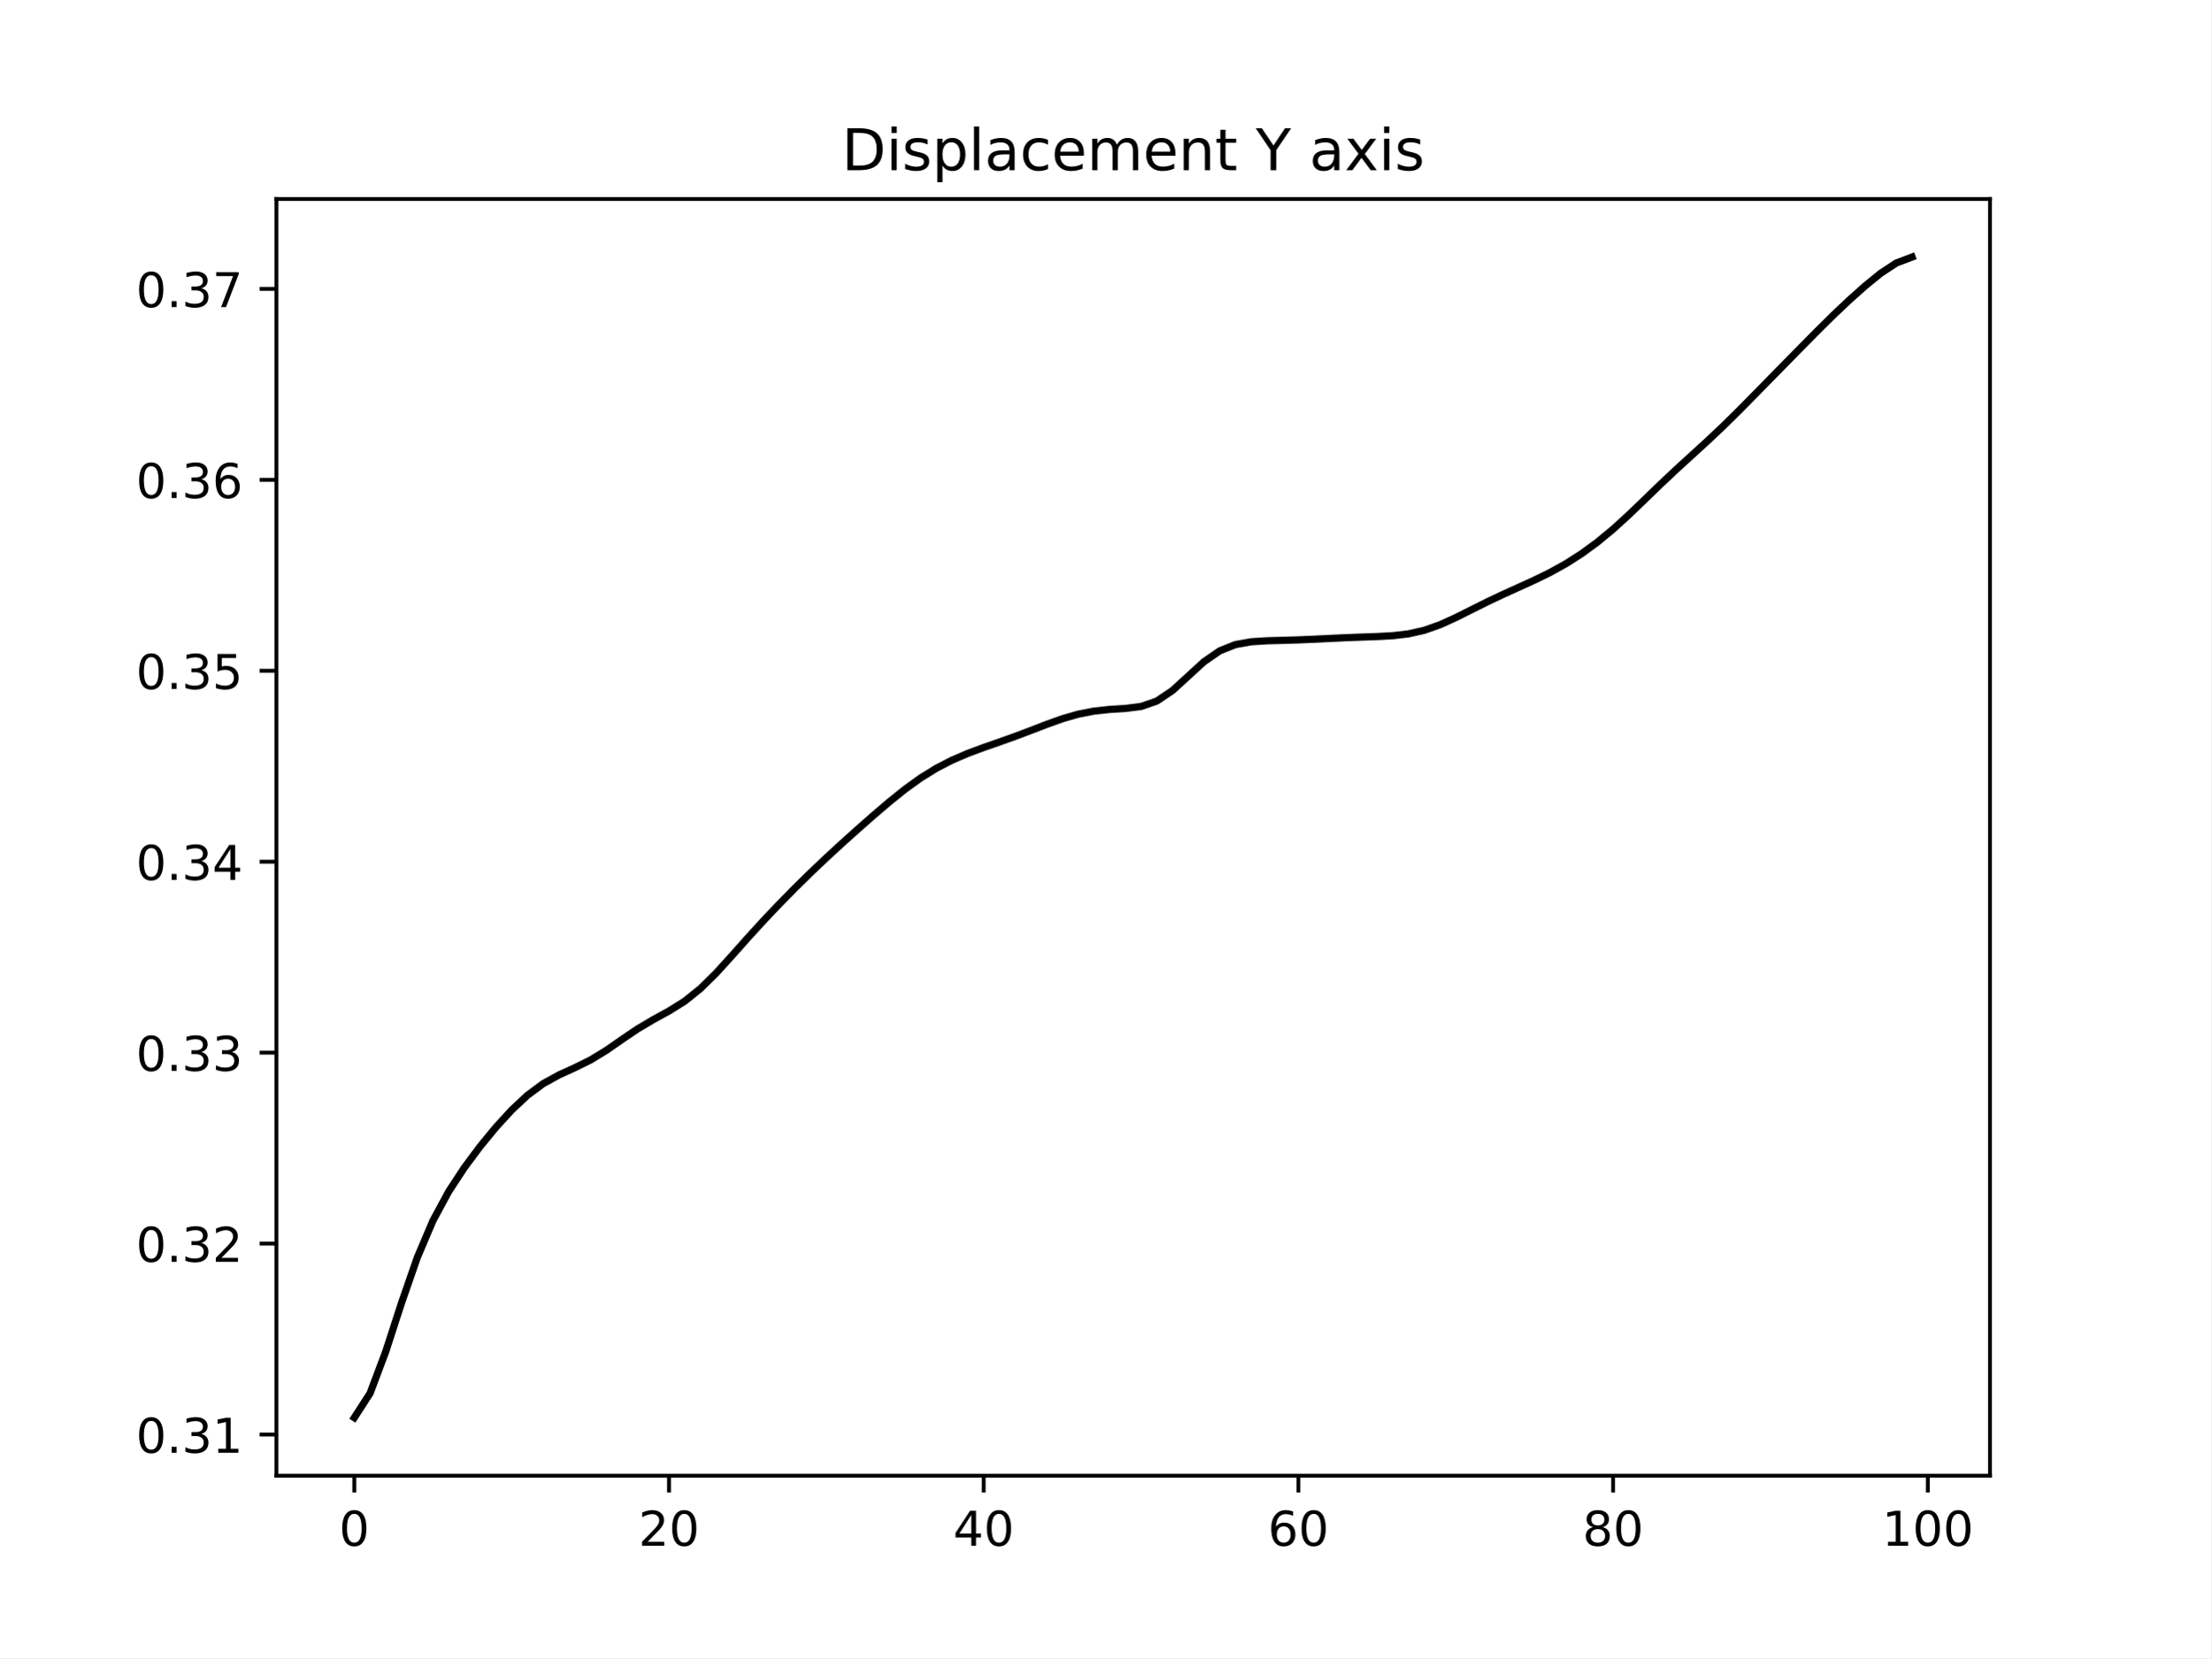
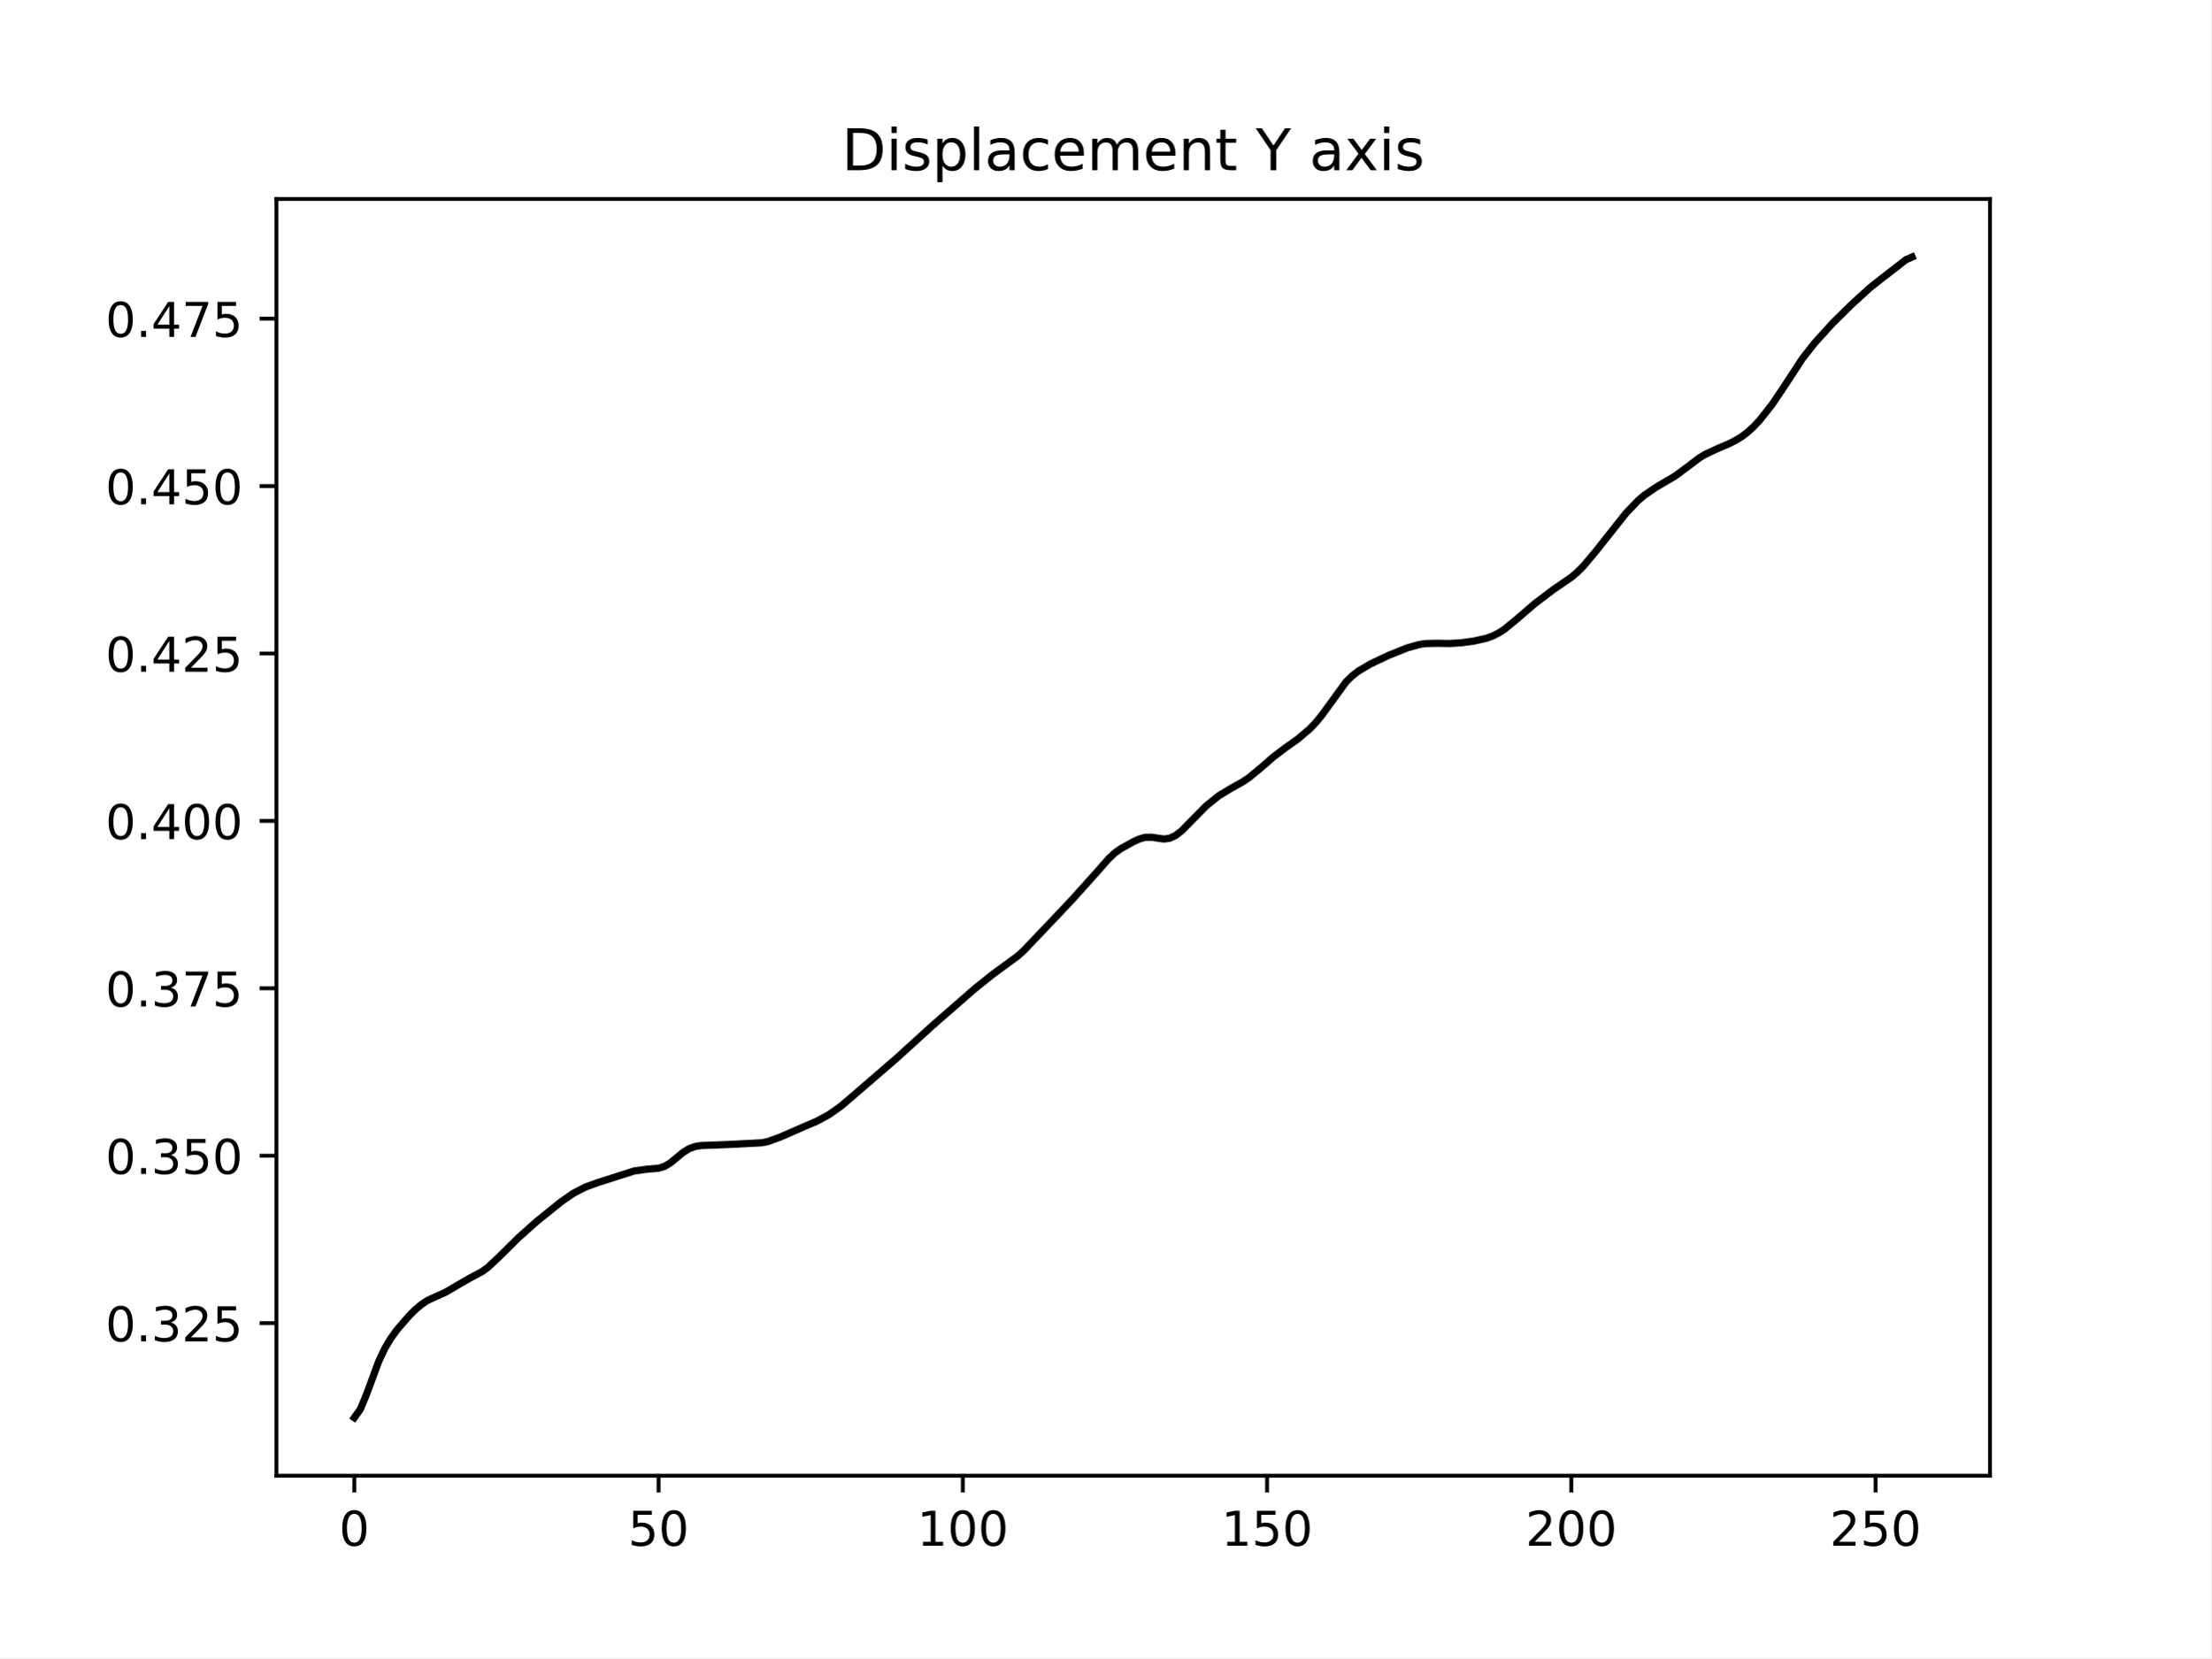
<svg xmlns="http://www.w3.org/2000/svg" xmlns:xlink="http://www.w3.org/1999/xlink" width="460.8pt" height="345.6pt" viewBox="0 0 460.8 345.6" version="1.1">
  <defs>
    <style type="text/css">*{stroke-linejoin: round; stroke-linecap: butt}</style>
  </defs>
  <g id="figure_1">
    <g id="patch_1">
      <path d="M 0 345.6  L 460.8 345.6  L 460.8 0  L 0 0  z " style="fill: #ffffff" />
    </g>
    <g id="axes_1">
      <g id="patch_2">
        <path d="M 57.6 307.584  L 414.72 307.584  L 414.72 41.472  L 57.6 41.472  z " style="fill: #ffffff" />
      </g>
      <g id="matplotlib.axis_1">
        <g id="xtick_1">
          <g id="line2d_1">
            <defs>
-               <path id="mbb50d8e747" d="M 0 0  L 0 3.5  " style="stroke: #000000; stroke-width: 0.8" />
+               <path id="ma1547d0da2" d="M 0 0  L 0 3.5  " style="stroke: #000000; stroke-width: 0.8" />
            </defs>
            <g>
-               <use xlink:href="#mbb50d8e747" x="73.833" y="307.584" style="stroke: #000000; stroke-width: 0.8" />
+               <use xlink:href="#ma1547d0da2" x="73.833" y="307.584" style="stroke: #000000; stroke-width: 0.8" />
            </g>
          </g>
          <g id="text_1">
            <g transform="translate(70.65148 322.1824) scale(0.1 -0.1)">
              <defs>
                <path id="DejaVuSans-30" d="M 2034 4250  Q 1547 4250 1301 3770  Q 1056 3291 1056 2328  Q 1056 1369 1301 889  Q 1547 409 2034 409  Q 2525 409 2770 889  Q 3016 1369 3016 2328  Q 3016 3291 2770 3770  Q 2525 4250 2034 4250  z M 2034 4750  Q 2819 4750 3233 4129  Q 3647 3509 3647 2328  Q 3647 1150 3233 529  Q 2819 -91 2034 -91  Q 1250 -91 836 529  Q 422 1150 422 2328  Q 422 3509 836 4129  Q 1250 4750 2034 4750  z " transform="scale(0.015625)" />
              </defs>
              <use xlink:href="#DejaVuSans-30" />
            </g>
          </g>
        </g>
        <g id="xtick_2">
          <g id="line2d_2">
            <g>
-               <use xlink:href="#mbb50d8e747" x="139.42" y="307.584" style="stroke: #000000; stroke-width: 0.8" />
+               <use xlink:href="#ma1547d0da2" x="137.242" y="307.584" style="stroke: #000000; stroke-width: 0.8" />
            </g>
          </g>
          <g id="text_2">
-             <g transform="translate(133.057 322.1824) scale(0.1 -0.1)">
+             <g transform="translate(130.8793 322.1824) scale(0.1 -0.1)">
+               <defs>
+                 <path id="DejaVuSans-35" d="M 691 4666  L 3169 4666  L 3169 4134  L 1269 4134  L 1269 2991  Q 1406 3038 1543 3061  Q 1681 3084 1819 3084  Q 2600 3084 3056 2656  Q 3513 2228 3513 1497  Q 3513 744 3044 326  Q 2575 -91 1722 -91  Q 1428 -91 1123 -41  Q 819 9 494 109  L 494 744  Q 775 591 1075 516  Q 1375 441 1709 441  Q 2250 441 2565 725  Q 2881 1009 2881 1497  Q 2881 1984 2565 2268  Q 2250 2553 1709 2553  Q 1456 2553 1204 2497  Q 953 2441 691 2322  L 691 4666  z " transform="scale(0.015625)" />
+               </defs>
+               <use xlink:href="#DejaVuSans-35" />
+               <use xlink:href="#DejaVuSans-30" x="63.623" />
+             </g>
+           </g>
+         </g>
+         <g id="xtick_3">
+           <g id="line2d_3">
+             <g>
+               <use xlink:href="#ma1547d0da2" x="200.651" y="307.584" style="stroke: #000000; stroke-width: 0.8" />
+             </g>
+           </g>
+           <g id="text_3">
+             <g transform="translate(191.1072 322.1824) scale(0.1 -0.1)">
+               <defs>
+                 <path id="DejaVuSans-31" d="M 794 531  L 1825 531  L 1825 4091  L 703 3866  L 703 4441  L 1819 4666  L 2450 4666  L 2450 531  L 3481 531  L 3481 0  L 794 0  L 794 531  z " transform="scale(0.015625)" />
+               </defs>
+               <use xlink:href="#DejaVuSans-31" />
+               <use xlink:href="#DejaVuSans-30" x="63.623" />
+               <use xlink:href="#DejaVuSans-30" x="127.246" />
+             </g>
+           </g>
+         </g>
+         <g id="xtick_4">
+           <g id="line2d_4">
+             <g>
+               <use xlink:href="#ma1547d0da2" x="264.06" y="307.584" style="stroke: #000000; stroke-width: 0.8" />
+             </g>
+           </g>
+           <g id="text_4">
+             <g transform="translate(254.5163 322.1824) scale(0.1 -0.1)">
+               <use xlink:href="#DejaVuSans-31" />
+               <use xlink:href="#DejaVuSans-35" x="63.623" />
+               <use xlink:href="#DejaVuSans-30" x="127.246" />
+             </g>
+           </g>
+         </g>
+         <g id="xtick_5">
+           <g id="line2d_5">
+             <g>
+               <use xlink:href="#ma1547d0da2" x="327.469" y="307.584" style="stroke: #000000; stroke-width: 0.8" />
+             </g>
+           </g>
+           <g id="text_5">
+             <g transform="translate(317.9253 322.1824) scale(0.1 -0.1)">
              <defs>
                <path id="DejaVuSans-32" d="M 1228 531  L 3431 531  L 3431 0  L 469 0  L 469 531  Q 828 903 1448 1529  Q 2069 2156 2228 2338  Q 2531 2678 2651 2914  Q 2772 3150 2772 3378  Q 2772 3750 2511 3984  Q 2250 4219 1831 4219  Q 1534 4219 1204 4116  Q 875 4013 500 3803  L 500 4441  Q 881 4594 1212 4672  Q 1544 4750 1819 4750  Q 2544 4750 2975 4387  Q 3406 4025 3406 3419  Q 3406 3131 3298 2873  Q 3191 2616 2906 2266  Q 2828 2175 2409 1742  Q 1991 1309 1228 531  z " transform="scale(0.015625)" />
              </defs>
              <use xlink:href="#DejaVuSans-32" />
              <use xlink:href="#DejaVuSans-30" x="63.623" />
-             </g>
-           </g>
-         </g>
-         <g id="xtick_3">
-           <g id="line2d_3">
-             <g>
-               <use xlink:href="#mbb50d8e747" x="205.006" y="307.584" style="stroke: #000000; stroke-width: 0.8" />
-             </g>
-           </g>
-           <g id="text_3">
-             <g transform="translate(198.6438 322.1824) scale(0.1 -0.1)">
-               <defs>
-                 <path id="DejaVuSans-34" d="M 2419 4116  L 825 1625  L 2419 1625  L 2419 4116  z M 2253 4666  L 3047 4666  L 3047 1625  L 3713 1625  L 3713 1100  L 3047 1100  L 3047 0  L 2419 0  L 2419 1100  L 313 1100  L 313 1709  L 2253 4666  z " transform="scale(0.015625)" />
-               </defs>
-               <use xlink:href="#DejaVuSans-34" />
-               <use xlink:href="#DejaVuSans-30" x="63.623" />
-             </g>
-           </g>
-         </g>
-         <g id="xtick_4">
-           <g id="line2d_4">
-             <g>
-               <use xlink:href="#mbb50d8e747" x="270.593" y="307.584" style="stroke: #000000; stroke-width: 0.8" />
-             </g>
-           </g>
-           <g id="text_4">
-             <g transform="translate(264.2306 322.1824) scale(0.1 -0.1)">
-               <defs>
-                 <path id="DejaVuSans-36" d="M 2113 2584  Q 1688 2584 1439 2293  Q 1191 2003 1191 1497  Q 1191 994 1439 701  Q 1688 409 2113 409  Q 2538 409 2786 701  Q 3034 994 3034 1497  Q 3034 2003 2786 2293  Q 2538 2584 2113 2584  z M 3366 4563  L 3366 3988  Q 3128 4100 2886 4159  Q 2644 4219 2406 4219  Q 1781 4219 1451 3797  Q 1122 3375 1075 2522  Q 1259 2794 1537 2939  Q 1816 3084 2150 3084  Q 2853 3084 3261 2657  Q 3669 2231 3669 1497  Q 3669 778 3244 343  Q 2819 -91 2113 -91  Q 1303 -91 875 529  Q 447 1150 447 2328  Q 447 3434 972 4092  Q 1497 4750 2381 4750  Q 2619 4750 2861 4703  Q 3103 4656 3366 4563  z " transform="scale(0.015625)" />
-               </defs>
-               <use xlink:href="#DejaVuSans-36" />
-               <use xlink:href="#DejaVuSans-30" x="63.623" />
-             </g>
-           </g>
-         </g>
-         <g id="xtick_5">
-           <g id="line2d_5">
-             <g>
-               <use xlink:href="#mbb50d8e747" x="336.18" y="307.584" style="stroke: #000000; stroke-width: 0.8" />
-             </g>
-           </g>
-           <g id="text_5">
-             <g transform="translate(329.8173 322.1824) scale(0.1 -0.1)">
-               <defs>
-                 <path id="DejaVuSans-38" d="M 2034 2216  Q 1584 2216 1326 1975  Q 1069 1734 1069 1313  Q 1069 891 1326 650  Q 1584 409 2034 409  Q 2484 409 2743 651  Q 3003 894 3003 1313  Q 3003 1734 2745 1975  Q 2488 2216 2034 2216  z M 1403 2484  Q 997 2584 770 2862  Q 544 3141 544 3541  Q 544 4100 942 4425  Q 1341 4750 2034 4750  Q 2731 4750 3128 4425  Q 3525 4100 3525 3541  Q 3525 3141 3298 2862  Q 3072 2584 2669 2484  Q 3125 2378 3379 2068  Q 3634 1759 3634 1313  Q 3634 634 3220 271  Q 2806 -91 2034 -91  Q 1263 -91 848 271  Q 434 634 434 1313  Q 434 1759 690 2068  Q 947 2378 1403 2484  z M 1172 3481  Q 1172 3119 1398 2916  Q 1625 2713 2034 2713  Q 2441 2713 2670 2916  Q 2900 3119 2900 3481  Q 2900 3844 2670 4047  Q 2441 4250 2034 4250  Q 1625 4250 1398 4047  Q 1172 3844 1172 3481  z " transform="scale(0.015625)" />
-               </defs>
-               <use xlink:href="#DejaVuSans-38" />
-               <use xlink:href="#DejaVuSans-30" x="63.623" />
+               <use xlink:href="#DejaVuSans-30" x="127.246" />
            </g>
          </g>
        </g>
        <g id="xtick_6">
          <g id="line2d_6">
            <g>
-               <use xlink:href="#mbb50d8e747" x="401.767" y="307.584" style="stroke: #000000; stroke-width: 0.8" />
+               <use xlink:href="#ma1547d0da2" x="390.878" y="307.584" style="stroke: #000000; stroke-width: 0.8" />
            </g>
          </g>
          <g id="text_6">
-             <g transform="translate(392.2229 322.1824) scale(0.1 -0.1)">
-               <defs>
-                 <path id="DejaVuSans-31" d="M 794 531  L 1825 531  L 1825 4091  L 703 3866  L 703 4441  L 1819 4666  L 2450 4666  L 2450 531  L 3481 531  L 3481 0  L 794 0  L 794 531  z " transform="scale(0.015625)" />
-               </defs>
-               <use xlink:href="#DejaVuSans-31" />
-               <use xlink:href="#DejaVuSans-30" x="63.623" />
+             <g transform="translate(381.3344 322.1824) scale(0.1 -0.1)">
+               <use xlink:href="#DejaVuSans-32" />
+               <use xlink:href="#DejaVuSans-35" x="63.623" />
              <use xlink:href="#DejaVuSans-30" x="127.246" />
            </g>
          </g>
        </g>
      </g>
      <g id="matplotlib.axis_2">
        <g id="ytick_1">
          <g id="line2d_7">
            <defs>
-               <path id="m3b90695199" d="M 0 0  L -3.5 0  " style="stroke: #000000; stroke-width: 0.8" />
+               <path id="m868cd68bee" d="M 0 0  L -3.5 0  " style="stroke: #000000; stroke-width: 0.8" />
            </defs>
            <g>
-               <use xlink:href="#m3b90695199" x="57.6" y="299.007" style="stroke: #000000; stroke-width: 0.8" />
+               <use xlink:href="#m868cd68bee" x="57.6" y="275.785" style="stroke: #000000; stroke-width: 0.8" />
            </g>
          </g>
          <g id="text_7">
-             <g transform="translate(28.33438 302.8061) scale(0.1 -0.1)">
+             <g transform="translate(21.97188 279.5842) scale(0.1 -0.1)">
              <defs>
                <path id="DejaVuSans-2e" d="M 684 794  L 1344 794  L 1344 0  L 684 0  L 684 794  z " transform="scale(0.015625)" />
                <path id="DejaVuSans-33" d="M 2597 2516  Q 3050 2419 3304 2112  Q 3559 1806 3559 1356  Q 3559 666 3084 287  Q 2609 -91 1734 -91  Q 1441 -91 1130 -33  Q 819 25 488 141  L 488 750  Q 750 597 1062 519  Q 1375 441 1716 441  Q 2309 441 2620 675  Q 2931 909 2931 1356  Q 2931 1769 2642 2001  Q 2353 2234 1838 2234  L 1294 2234  L 1294 2753  L 1863 2753  Q 2328 2753 2575 2939  Q 2822 3125 2822 3475  Q 2822 3834 2567 4026  Q 2313 4219 1838 4219  Q 1578 4219 1281 4162  Q 984 4106 628 3988  L 628 4550  Q 988 4650 1302 4700  Q 1616 4750 1894 4750  Q 2613 4750 3031 4423  Q 3450 4097 3450 3541  Q 3450 3153 3228 2886  Q 3006 2619 2597 2516  z " transform="scale(0.015625)" />
              </defs>
              <use xlink:href="#DejaVuSans-30" />
              <use xlink:href="#DejaVuSans-2e" x="63.623" />
              <use xlink:href="#DejaVuSans-33" x="95.41" />
-               <use xlink:href="#DejaVuSans-31" x="159.033" />
+               <use xlink:href="#DejaVuSans-32" x="159.033" />
+               <use xlink:href="#DejaVuSans-35" x="222.656" />
            </g>
          </g>
        </g>
        <g id="ytick_2">
          <g id="line2d_8">
            <g>
-               <use xlink:href="#m3b90695199" x="57.6" y="259.207" style="stroke: #000000; stroke-width: 0.8" />
+               <use xlink:href="#m868cd68bee" x="57.6" y="240.89" style="stroke: #000000; stroke-width: 0.8" />
            </g>
          </g>
          <g id="text_8">
-             <g transform="translate(28.33438 263.0061) scale(0.1 -0.1)">
+             <g transform="translate(21.97188 244.6891) scale(0.1 -0.1)">
              <use xlink:href="#DejaVuSans-30" />
              <use xlink:href="#DejaVuSans-2e" x="63.623" />
              <use xlink:href="#DejaVuSans-33" x="95.41" />
-               <use xlink:href="#DejaVuSans-32" x="159.033" />
+               <use xlink:href="#DejaVuSans-35" x="159.033" />
+               <use xlink:href="#DejaVuSans-30" x="222.656" />
            </g>
          </g>
        </g>
        <g id="ytick_3">
          <g id="line2d_9">
            <g>
-               <use xlink:href="#m3b90695199" x="57.6" y="219.407" style="stroke: #000000; stroke-width: 0.8" />
+               <use xlink:href="#m868cd68bee" x="57.6" y="205.995" style="stroke: #000000; stroke-width: 0.8" />
            </g>
          </g>
          <g id="text_9">
-             <g transform="translate(28.33438 223.2061) scale(0.1 -0.1)">
+             <g transform="translate(21.97188 209.794) scale(0.1 -0.1)">
+               <defs>
+                 <path id="DejaVuSans-37" d="M 525 4666  L 3525 4666  L 3525 4397  L 1831 0  L 1172 0  L 2766 4134  L 525 4134  L 525 4666  z " transform="scale(0.015625)" />
+               </defs>
              <use xlink:href="#DejaVuSans-30" />
              <use xlink:href="#DejaVuSans-2e" x="63.623" />
              <use xlink:href="#DejaVuSans-33" x="95.41" />
-               <use xlink:href="#DejaVuSans-33" x="159.033" />
+               <use xlink:href="#DejaVuSans-37" x="159.033" />
+               <use xlink:href="#DejaVuSans-35" x="222.656" />
            </g>
          </g>
        </g>
        <g id="ytick_4">
          <g id="line2d_10">
            <g>
-               <use xlink:href="#m3b90695199" x="57.6" y="179.607" style="stroke: #000000; stroke-width: 0.8" />
+               <use xlink:href="#m868cd68bee" x="57.6" y="171.1" style="stroke: #000000; stroke-width: 0.8" />
            </g>
          </g>
          <g id="text_10">
-             <g transform="translate(28.33438 183.4062) scale(0.1 -0.1)">
-               <use xlink:href="#DejaVuSans-30" />
-               <use xlink:href="#DejaVuSans-2e" x="63.623" />
-               <use xlink:href="#DejaVuSans-33" x="95.41" />
-               <use xlink:href="#DejaVuSans-34" x="159.033" />
+             <g transform="translate(21.97188 174.8989) scale(0.1 -0.1)">
+               <defs>
+                 <path id="DejaVuSans-34" d="M 2419 4116  L 825 1625  L 2419 1625  L 2419 4116  z M 2253 4666  L 3047 4666  L 3047 1625  L 3713 1625  L 3713 1100  L 3047 1100  L 3047 0  L 2419 0  L 2419 1100  L 313 1100  L 313 1709  L 2253 4666  z " transform="scale(0.015625)" />
+               </defs>
+               <use xlink:href="#DejaVuSans-30" />
+               <use xlink:href="#DejaVuSans-2e" x="63.623" />
+               <use xlink:href="#DejaVuSans-34" x="95.41" />
+               <use xlink:href="#DejaVuSans-30" x="159.033" />
+               <use xlink:href="#DejaVuSans-30" x="222.656" />
            </g>
          </g>
        </g>
        <g id="ytick_5">
          <g id="line2d_11">
            <g>
-               <use xlink:href="#m3b90695199" x="57.6" y="139.807" style="stroke: #000000; stroke-width: 0.8" />
+               <use xlink:href="#m868cd68bee" x="57.6" y="136.205" style="stroke: #000000; stroke-width: 0.8" />
            </g>
          </g>
          <g id="text_11">
-             <g transform="translate(28.33438 143.6062) scale(0.1 -0.1)">
-               <defs>
-                 <path id="DejaVuSans-35" d="M 691 4666  L 3169 4666  L 3169 4134  L 1269 4134  L 1269 2991  Q 1406 3038 1543 3061  Q 1681 3084 1819 3084  Q 2600 3084 3056 2656  Q 3513 2228 3513 1497  Q 3513 744 3044 326  Q 2575 -91 1722 -91  Q 1428 -91 1123 -41  Q 819 9 494 109  L 494 744  Q 775 591 1075 516  Q 1375 441 1709 441  Q 2250 441 2565 725  Q 2881 1009 2881 1497  Q 2881 1984 2565 2268  Q 2250 2553 1709 2553  Q 1456 2553 1204 2497  Q 953 2441 691 2322  L 691 4666  z " transform="scale(0.015625)" />
-               </defs>
-               <use xlink:href="#DejaVuSans-30" />
-               <use xlink:href="#DejaVuSans-2e" x="63.623" />
-               <use xlink:href="#DejaVuSans-33" x="95.41" />
-               <use xlink:href="#DejaVuSans-35" x="159.033" />
+             <g transform="translate(21.97188 140.0038) scale(0.1 -0.1)">
+               <use xlink:href="#DejaVuSans-30" />
+               <use xlink:href="#DejaVuSans-2e" x="63.623" />
+               <use xlink:href="#DejaVuSans-34" x="95.41" />
+               <use xlink:href="#DejaVuSans-32" x="159.033" />
+               <use xlink:href="#DejaVuSans-35" x="222.656" />
            </g>
          </g>
        </g>
        <g id="ytick_6">
          <g id="line2d_12">
            <g>
-               <use xlink:href="#m3b90695199" x="57.6" y="100.007" style="stroke: #000000; stroke-width: 0.8" />
+               <use xlink:href="#m868cd68bee" x="57.6" y="101.31" style="stroke: #000000; stroke-width: 0.8" />
            </g>
          </g>
          <g id="text_12">
-             <g transform="translate(28.33438 103.8062) scale(0.1 -0.1)">
-               <use xlink:href="#DejaVuSans-30" />
-               <use xlink:href="#DejaVuSans-2e" x="63.623" />
-               <use xlink:href="#DejaVuSans-33" x="95.41" />
-               <use xlink:href="#DejaVuSans-36" x="159.033" />
+             <g transform="translate(21.97188 105.1087) scale(0.1 -0.1)">
+               <use xlink:href="#DejaVuSans-30" />
+               <use xlink:href="#DejaVuSans-2e" x="63.623" />
+               <use xlink:href="#DejaVuSans-34" x="95.41" />
+               <use xlink:href="#DejaVuSans-35" x="159.033" />
+               <use xlink:href="#DejaVuSans-30" x="222.656" />
            </g>
          </g>
        </g>
        <g id="ytick_7">
          <g id="line2d_13">
            <g>
-               <use xlink:href="#m3b90695199" x="57.6" y="60.207" style="stroke: #000000; stroke-width: 0.8" />
+               <use xlink:href="#m868cd68bee" x="57.6" y="66.414" style="stroke: #000000; stroke-width: 0.8" />
            </g>
          </g>
          <g id="text_13">
-             <g transform="translate(28.33438 64.00622) scale(0.1 -0.1)">
-               <defs>
-                 <path id="DejaVuSans-37" d="M 525 4666  L 3525 4666  L 3525 4397  L 1831 0  L 1172 0  L 2766 4134  L 525 4134  L 525 4666  z " transform="scale(0.015625)" />
-               </defs>
-               <use xlink:href="#DejaVuSans-30" />
-               <use xlink:href="#DejaVuSans-2e" x="63.623" />
-               <use xlink:href="#DejaVuSans-33" x="95.41" />
+             <g transform="translate(21.97188 70.21365) scale(0.1 -0.1)">
+               <use xlink:href="#DejaVuSans-30" />
+               <use xlink:href="#DejaVuSans-2e" x="63.623" />
+               <use xlink:href="#DejaVuSans-34" x="95.41" />
              <use xlink:href="#DejaVuSans-37" x="159.033" />
+               <use xlink:href="#DejaVuSans-35" x="222.656" />
            </g>
          </g>
        </g>
      </g>
      <g id="line2d_14">
-         <path d="M 73.833 295.488  L 77.112 290.411  L 80.391 281.683  L 83.671 271.564  L 86.95 262.129  L 90.229 254.412  L 93.509 248.34  L 96.788 243.341  L 100.067 238.946  L 103.347 234.957  L 106.626 231.375  L 109.905 228.307  L 113.185 225.879  L 116.464 224.066  L 119.743 222.572  L 123.023 220.96  L 126.302 218.964  L 129.581 216.687  L 132.861 214.467  L 136.14 212.525  L 139.42 210.726  L 142.699 208.675  L 145.978 206.043  L 149.258 202.804  L 152.537 199.196  L 155.816 195.509  L 159.096 191.914  L 162.375 188.455  L 165.654 185.118  L 168.934 181.896  L 172.213 178.785  L 175.492 175.77  L 178.772 172.825  L 182.051 169.937  L 185.33 167.137  L 188.61 164.504  L 191.889 162.137  L 195.168 160.108  L 198.448 158.42  L 201.727 157.015  L 205.006 155.796  L 208.286 154.652  L 211.565 153.484  L 214.844 152.246  L 218.124 150.98  L 221.403 149.806  L 224.682 148.859  L 227.962 148.217  L 231.241 147.864  L 234.52 147.661  L 237.8 147.254  L 241.079 146.12  L 244.358 143.919  L 247.638 140.92  L 250.917 137.918  L 254.196 135.652  L 257.476 134.343  L 260.755 133.762  L 264.034 133.556  L 267.314 133.467  L 270.593 133.369  L 273.872 133.231  L 277.152 133.068  L 280.431 132.914  L 283.71 132.788  L 286.99 132.675  L 290.269 132.496  L 293.548 132.11  L 296.828 131.368  L 300.107 130.212  L 303.386 128.724  L 306.666 127.081  L 309.945 125.445  L 313.224 123.891  L 316.504 122.406  L 319.783 120.914  L 323.062 119.307  L 326.342 117.488  L 329.621 115.395  L 332.9 112.997  L 336.18 110.286  L 339.459 107.3  L 342.739 104.146  L 346.018 100.975  L 349.297 97.89  L 352.577 94.894  L 355.856 91.9  L 359.135 88.808  L 362.415 85.576  L 365.694 82.251  L 368.973 78.904  L 372.253 75.567  L 375.532 72.231  L 378.811 68.911  L 382.091 65.671  L 385.37 62.57  L 388.649 59.639  L 391.929 56.965  L 395.208 54.807  L 398.487 53.568  " clip-path="url(#pd0af03ce0b)" style="fill: none; stroke: #000000; stroke-width: 1.5; stroke-linecap: square" />
+         <path d="M 73.833 295.488  L 75.101 293.707  L 76.369 290.647  L 78.905 283.789  L 80.174 281.082  L 81.442 278.953  L 82.71 277.2  L 85.246 274.26  L 86.515 273.003  L 87.783 271.927  L 89.051 271.076  L 91.587 269.916  L 92.855 269.351  L 95.392 267.852  L 97.928 266.392  L 100.465 265.042  L 101.733 264.119  L 104.269 261.718  L 108.074 257.951  L 111.878 254.56  L 116.951 250.475  L 119.487 248.721  L 122.024 247.418  L 124.56 246.498  L 132.169 244.065  L 134.705 243.716  L 137.242 243.502  L 138.51 243.104  L 139.778 242.332  L 142.315 240.227  L 143.583 239.433  L 144.851 238.974  L 146.119 238.77  L 151.192 238.584  L 158.801 238.19  L 160.069 237.93  L 162.605 237.003  L 167.678 234.787  L 170.215 233.701  L 172.751 232.329  L 175.287 230.537  L 179.092 227.271  L 186.701 220.705  L 194.31 213.785  L 199.383 209.36  L 203.187 206.04  L 206.992 203.004  L 212.065 199.293  L 213.333 198.155  L 215.869 195.492  L 219.674 191.492  L 223.478 187.468  L 228.551 181.819  L 231.087 178.924  L 232.355 177.759  L 233.624 176.858  L 236.16 175.457  L 237.428 174.875  L 238.696 174.522  L 239.965 174.503  L 242.501 174.879  L 243.769 174.719  L 245.037 174.12  L 246.305 173.132  L 248.842 170.539  L 251.378 167.969  L 253.915 165.917  L 256.451 164.372  L 258.987 162.955  L 260.255 162.105  L 262.792 160.017  L 265.328 157.801  L 267.865 155.879  L 270.401 154.082  L 272.937 151.943  L 274.205 150.619  L 275.474 149.075  L 280.546 142.099  L 281.815 140.855  L 283.083 139.877  L 285.619 138.374  L 289.424 136.58  L 293.228 135.051  L 295.765 134.333  L 297.033 134.138  L 299.569 134.077  L 302.105 134.128  L 304.642 133.959  L 307.178 133.611  L 309.715 133.045  L 310.983 132.593  L 312.251 131.974  L 313.519 131.169  L 316.055 129.086  L 319.86 125.813  L 323.665 122.925  L 327.469 120.315  L 328.737 119.243  L 330.005 117.971  L 332.542 114.947  L 338.883 106.942  L 341.419 104.297  L 342.687 103.215  L 345.224 101.492  L 349.028 99.265  L 351.565 97.393  L 354.101 95.468  L 355.369 94.693  L 357.905 93.515  L 360.442 92.421  L 361.71 91.78  L 362.978 91.006  L 364.246 90.045  L 365.515 88.875  L 366.783 87.509  L 369.319 84.299  L 371.855 80.529  L 375.66 74.7  L 378.196 71.472  L 382.001 67.285  L 385.805 63.536  L 389.61 60.052  L 392.146 58.045  L 394.683 56.092  L 397.219 54.121  L 398.487 53.568  L 398.487 53.568  " clip-path="url(#p4aba4d4789)" style="fill: none; stroke: #000000; stroke-width: 1.5; stroke-linecap: square" />
      </g>
      <g id="patch_3">
        <path d="M 57.6 307.584  L 57.6 41.472  " style="fill: none; stroke: #000000; stroke-width: 0.8; stroke-linejoin: miter; stroke-linecap: square" />
      </g>
      <g id="patch_4">
        <path d="M 414.72 307.584  L 414.72 41.472  " style="fill: none; stroke: #000000; stroke-width: 0.8; stroke-linejoin: miter; stroke-linecap: square" />
      </g>
      <g id="patch_5">
        <path d="M 57.6 307.584  L 414.72 307.584  " style="fill: none; stroke: #000000; stroke-width: 0.8; stroke-linejoin: miter; stroke-linecap: square" />
      </g>
      <g id="patch_6">
        <path d="M 57.6 41.472  L 414.72 41.472  " style="fill: none; stroke: #000000; stroke-width: 0.8; stroke-linejoin: miter; stroke-linecap: square" />
      </g>
      <g id="text_14">
        <g transform="translate(175.4137 35.472) scale(0.12 -0.12)">
          <defs>
            <path id="DejaVuSans-44" d="M 1259 4147  L 1259 519  L 2022 519  Q 2988 519 3436 956  Q 3884 1394 3884 2338  Q 3884 3275 3436 3711  Q 2988 4147 2022 4147  L 1259 4147  z M 628 4666  L 1925 4666  Q 3281 4666 3915 4102  Q 4550 3538 4550 2338  Q 4550 1131 3912 565  Q 3275 0 1925 0  L 628 0  L 628 4666  z " transform="scale(0.015625)" />
            <path id="DejaVuSans-69" d="M 603 3500  L 1178 3500  L 1178 0  L 603 0  L 603 3500  z M 603 4863  L 1178 4863  L 1178 4134  L 603 4134  L 603 4863  z " transform="scale(0.015625)" />
            <path id="DejaVuSans-73" d="M 2834 3397  L 2834 2853  Q 2591 2978 2328 3040  Q 2066 3103 1784 3103  Q 1356 3103 1142 2972  Q 928 2841 928 2578  Q 928 2378 1081 2264  Q 1234 2150 1697 2047  L 1894 2003  Q 2506 1872 2764 1633  Q 3022 1394 3022 966  Q 3022 478 2636 193  Q 2250 -91 1575 -91  Q 1294 -91 989 -36  Q 684 19 347 128  L 347 722  Q 666 556 975 473  Q 1284 391 1588 391  Q 1994 391 2212 530  Q 2431 669 2431 922  Q 2431 1156 2273 1281  Q 2116 1406 1581 1522  L 1381 1569  Q 847 1681 609 1914  Q 372 2147 372 2553  Q 372 3047 722 3315  Q 1072 3584 1716 3584  Q 2034 3584 2315 3537  Q 2597 3491 2834 3397  z " transform="scale(0.015625)" />
            <path id="DejaVuSans-70" d="M 1159 525  L 1159 -1331  L 581 -1331  L 581 3500  L 1159 3500  L 1159 2969  Q 1341 3281 1617 3432  Q 1894 3584 2278 3584  Q 2916 3584 3314 3078  Q 3713 2572 3713 1747  Q 3713 922 3314 415  Q 2916 -91 2278 -91  Q 1894 -91 1617 61  Q 1341 213 1159 525  z M 3116 1747  Q 3116 2381 2855 2742  Q 2594 3103 2138 3103  Q 1681 3103 1420 2742  Q 1159 2381 1159 1747  Q 1159 1113 1420 752  Q 1681 391 2138 391  Q 2594 391 2855 752  Q 3116 1113 3116 1747  z " transform="scale(0.015625)" />
            <path id="DejaVuSans-6c" d="M 603 4863  L 1178 4863  L 1178 0  L 603 0  L 603 4863  z " transform="scale(0.015625)" />
            <path id="DejaVuSans-61" d="M 2194 1759  Q 1497 1759 1228 1600  Q 959 1441 959 1056  Q 959 750 1161 570  Q 1363 391 1709 391  Q 2188 391 2477 730  Q 2766 1069 2766 1631  L 2766 1759  L 2194 1759  z M 3341 1997  L 3341 0  L 2766 0  L 2766 531  Q 2569 213 2275 61  Q 1981 -91 1556 -91  Q 1019 -91 701 211  Q 384 513 384 1019  Q 384 1609 779 1909  Q 1175 2209 1959 2209  L 2766 2209  L 2766 2266  Q 2766 2663 2505 2880  Q 2244 3097 1772 3097  Q 1472 3097 1187 3025  Q 903 2953 641 2809  L 641 3341  Q 956 3463 1253 3523  Q 1550 3584 1831 3584  Q 2591 3584 2966 3190  Q 3341 2797 3341 1997  z " transform="scale(0.015625)" />
            <path id="DejaVuSans-63" d="M 3122 3366  L 3122 2828  Q 2878 2963 2633 3030  Q 2388 3097 2138 3097  Q 1578 3097 1268 2742  Q 959 2388 959 1747  Q 959 1106 1268 751  Q 1578 397 2138 397  Q 2388 397 2633 464  Q 2878 531 3122 666  L 3122 134  Q 2881 22 2623 -34  Q 2366 -91 2075 -91  Q 1284 -91 818 406  Q 353 903 353 1747  Q 353 2603 823 3093  Q 1294 3584 2113 3584  Q 2378 3584 2631 3529  Q 2884 3475 3122 3366  z " transform="scale(0.015625)" />
            <path id="DejaVuSans-65" d="M 3597 1894  L 3597 1613  L 953 1613  Q 991 1019 1311 708  Q 1631 397 2203 397  Q 2534 397 2845 478  Q 3156 559 3463 722  L 3463 178  Q 3153 47 2828 -22  Q 2503 -91 2169 -91  Q 1331 -91 842 396  Q 353 884 353 1716  Q 353 2575 817 3079  Q 1281 3584 2069 3584  Q 2775 3584 3186 3129  Q 3597 2675 3597 1894  z M 3022 2063  Q 3016 2534 2758 2815  Q 2500 3097 2075 3097  Q 1594 3097 1305 2825  Q 1016 2553 972 2059  L 3022 2063  z " transform="scale(0.015625)" />
            <path id="DejaVuSans-6d" d="M 3328 2828  Q 3544 3216 3844 3400  Q 4144 3584 4550 3584  Q 5097 3584 5394 3201  Q 5691 2819 5691 2113  L 5691 0  L 5113 0  L 5113 2094  Q 5113 2597 4934 2840  Q 4756 3084 4391 3084  Q 3944 3084 3684 2787  Q 3425 2491 3425 1978  L 3425 0  L 2847 0  L 2847 2094  Q 2847 2600 2669 2842  Q 2491 3084 2119 3084  Q 1678 3084 1418 2786  Q 1159 2488 1159 1978  L 1159 0  L 581 0  L 581 3500  L 1159 3500  L 1159 2956  Q 1356 3278 1631 3431  Q 1906 3584 2284 3584  Q 2666 3584 2933 3390  Q 3200 3197 3328 2828  z " transform="scale(0.015625)" />
            <path id="DejaVuSans-6e" d="M 3513 2113  L 3513 0  L 2938 0  L 2938 2094  Q 2938 2591 2744 2837  Q 2550 3084 2163 3084  Q 1697 3084 1428 2787  Q 1159 2491 1159 1978  L 1159 0  L 581 0  L 581 3500  L 1159 3500  L 1159 2956  Q 1366 3272 1645 3428  Q 1925 3584 2291 3584  Q 2894 3584 3203 3211  Q 3513 2838 3513 2113  z " transform="scale(0.015625)" />
            <path id="DejaVuSans-74" d="M 1172 4494  L 1172 3500  L 2356 3500  L 2356 3053  L 1172 3053  L 1172 1153  Q 1172 725 1289 603  Q 1406 481 1766 481  L 2356 481  L 2356 0  L 1766 0  Q 1100 0 847 248  Q 594 497 594 1153  L 594 3053  L 172 3053  L 172 3500  L 594 3500  L 594 4494  L 1172 4494  z " transform="scale(0.015625)" />
            <path id="DejaVuSans-20" transform="scale(0.015625)" />
            <path id="DejaVuSans-59" d="M -13 4666  L 666 4666  L 1959 2747  L 3244 4666  L 3922 4666  L 2272 2222  L 2272 0  L 1638 0  L 1638 2222  L -13 4666  z " transform="scale(0.015625)" />
            <path id="DejaVuSans-78" d="M 3513 3500  L 2247 1797  L 3578 0  L 2900 0  L 1881 1375  L 863 0  L 184 0  L 1544 1831  L 300 3500  L 978 3500  L 1906 2253  L 2834 3500  L 3513 3500  z " transform="scale(0.015625)" />
          </defs>
          <use xlink:href="#DejaVuSans-44" />
          <use xlink:href="#DejaVuSans-69" x="77.002" />
          <use xlink:href="#DejaVuSans-73" x="104.785" />
          <use xlink:href="#DejaVuSans-70" x="156.885" />
          <use xlink:href="#DejaVuSans-6c" x="220.361" />
          <use xlink:href="#DejaVuSans-61" x="248.145" />
          <use xlink:href="#DejaVuSans-63" x="309.424" />
          <use xlink:href="#DejaVuSans-65" x="364.404" />
          <use xlink:href="#DejaVuSans-6d" x="425.928" />
          <use xlink:href="#DejaVuSans-65" x="523.34" />
          <use xlink:href="#DejaVuSans-6e" x="584.863" />
          <use xlink:href="#DejaVuSans-74" x="648.242" />
          <use xlink:href="#DejaVuSans-20" x="687.451" />
          <use xlink:href="#DejaVuSans-59" x="719.238" />
          <use xlink:href="#DejaVuSans-20" x="780.322" />
          <use xlink:href="#DejaVuSans-61" x="812.109" />
          <use xlink:href="#DejaVuSans-78" x="873.389" />
          <use xlink:href="#DejaVuSans-69" x="932.568" />
          <use xlink:href="#DejaVuSans-73" x="960.352" />
        </g>
      </g>
    </g>
  </g>
  <defs>
-     <clipPath id="pd0af03ce0b">
+     <clipPath id="p4aba4d4789">
      <rect x="57.6" y="41.472" width="357.12" height="266.112" />
    </clipPath>
  </defs>
</svg>
